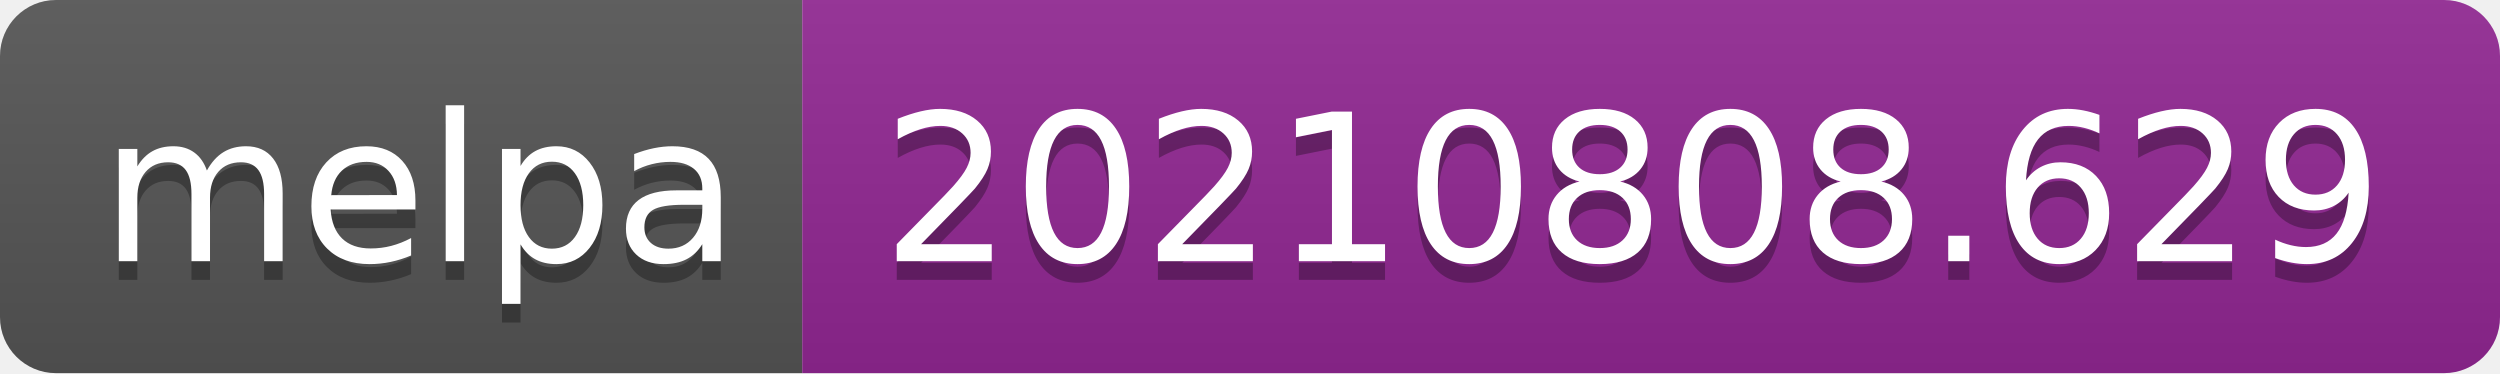
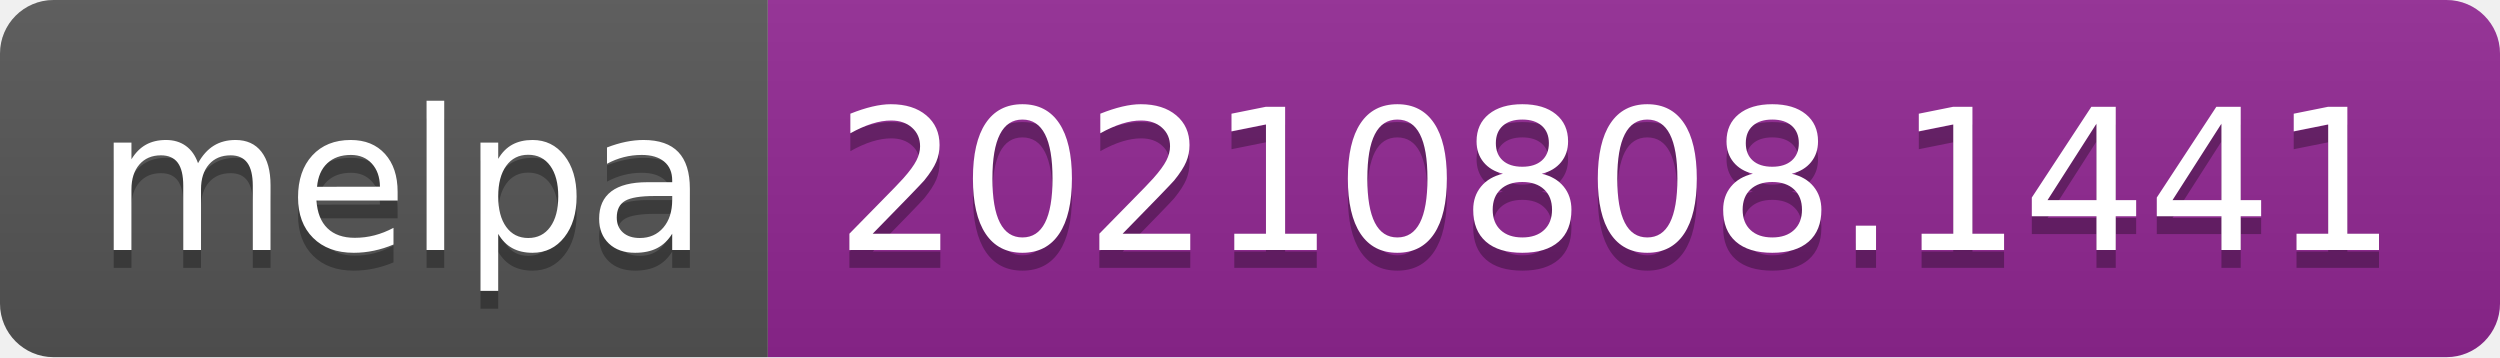
- <svg xmlns="http://www.w3.org/2000/svg" width="134" height="20" role="img" aria-label="melpa: 20210808.629">
+ <svg xmlns="http://www.w3.org/2000/svg" width="140" height="20" role="img" aria-label="melpa: 20210808.1441">
  <linearGradient id="s" x2="0" y2="100%">
    <stop offset="0" stop-color="#bbb" stop-opacity=".1" />
    <stop offset="1" stop-opacity=".1" />
  </linearGradient>
  <clipPath id="r">
-     <rect width="134" height="20" rx="3" fill="#fff" />
+     <rect width="140" height="20" rx="3" fill="#fff" />
  </clipPath>
  <g clip-path="url(#r)">
    <rect width="43" height="20" fill="#555" />
-     <rect x="43" width="91" height="20" fill="#922793" />
-     <rect width="134" height="20" fill="url(#s)" />
+     <rect x="43" width="97" height="20" fill="#922793" />
+     <rect width="140" height="20" fill="url(#s)" />
  </g>
  <g fill="#fff" text-anchor="middle" font-family="Verdana,Geneva,DejaVu Sans,sans-serif" text-rendering="geometricPrecision" font-size="110">
    <text aria-hidden="true" x="225" y="150" fill="#010101" fill-opacity=".3" transform="scale(.1)" textLength="330">melpa</text>
    <text x="225" y="140" transform="scale(.1)" fill="#fff" textLength="330">melpa</text>
-     <text aria-hidden="true" x="875" y="150" fill="#010101" fill-opacity=".3" transform="scale(.1)" textLength="810">20210808.629</text>
-     <text x="875" y="140" transform="scale(.1)" fill="#fff" textLength="810">20210808.629</text>
+     <text aria-hidden="true" x="905" y="150" fill="#010101" fill-opacity=".3" transform="scale(.1)" textLength="870">20210808.1441</text>
+     <text x="905" y="140" transform="scale(.1)" fill="#fff" textLength="870">20210808.1441</text>
  </g>
</svg>
